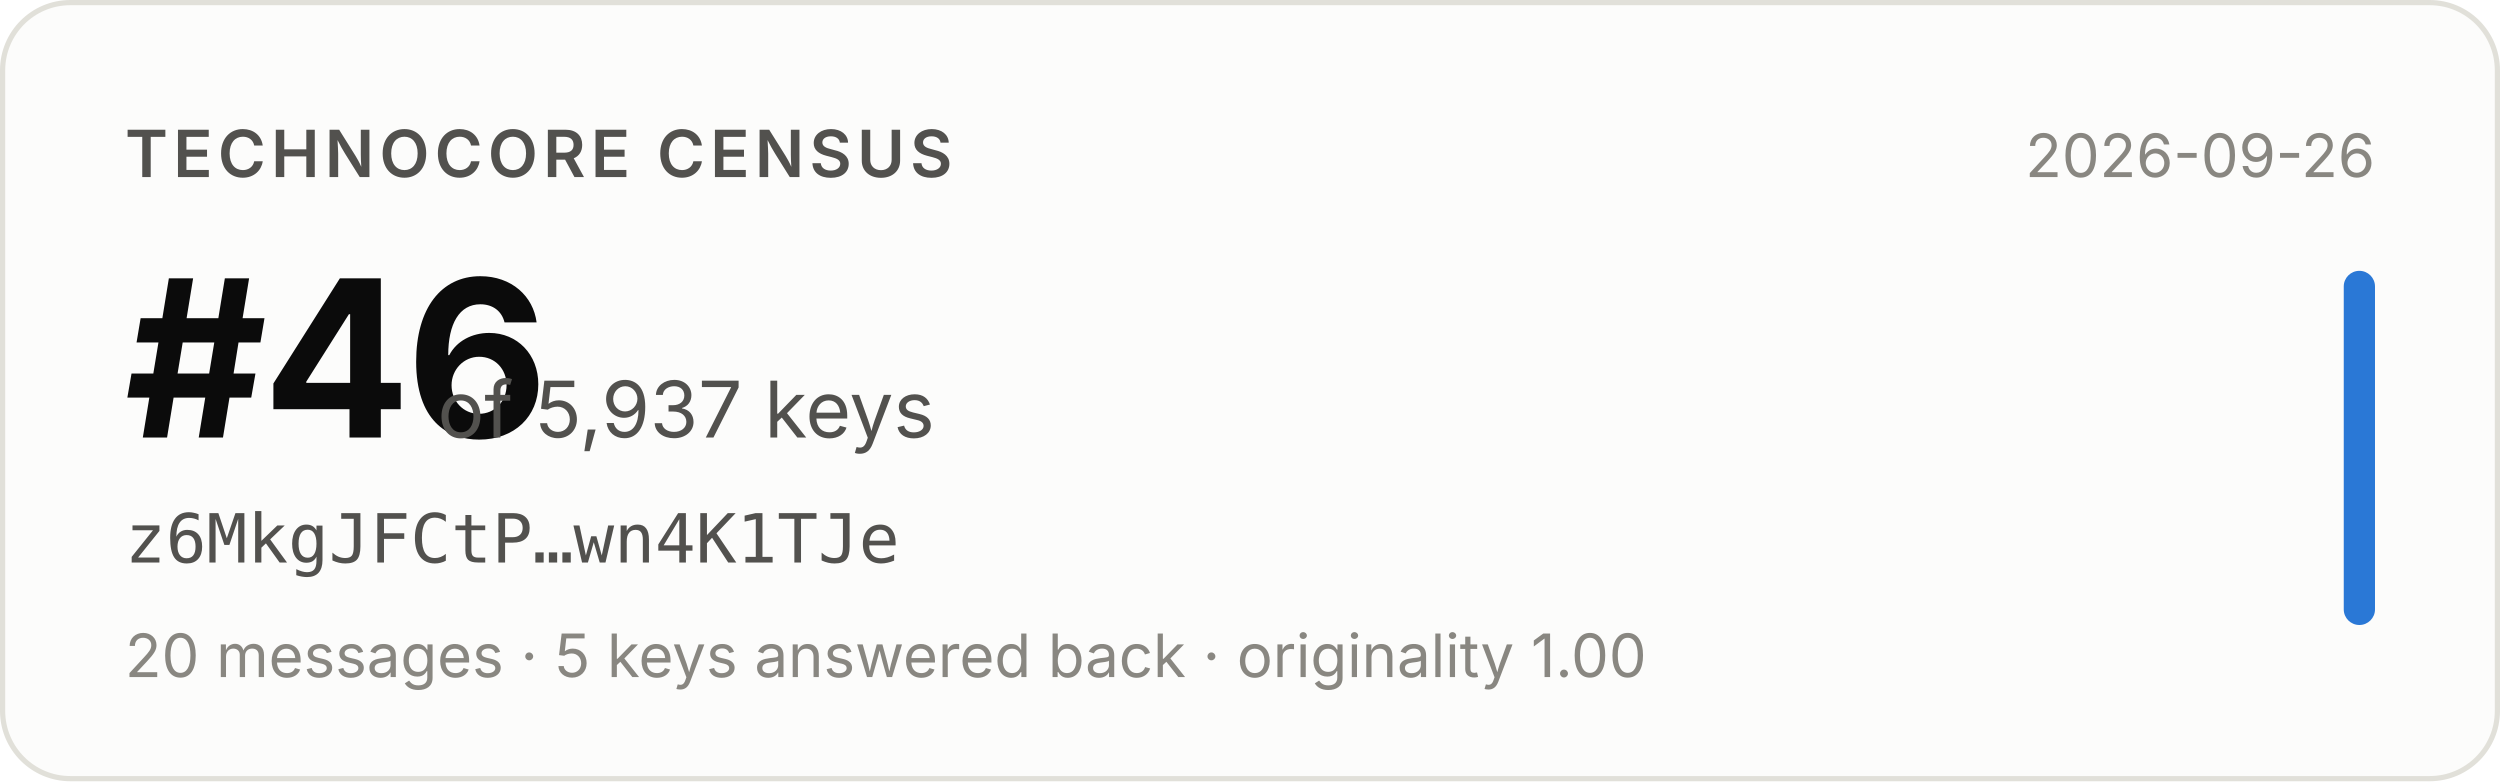
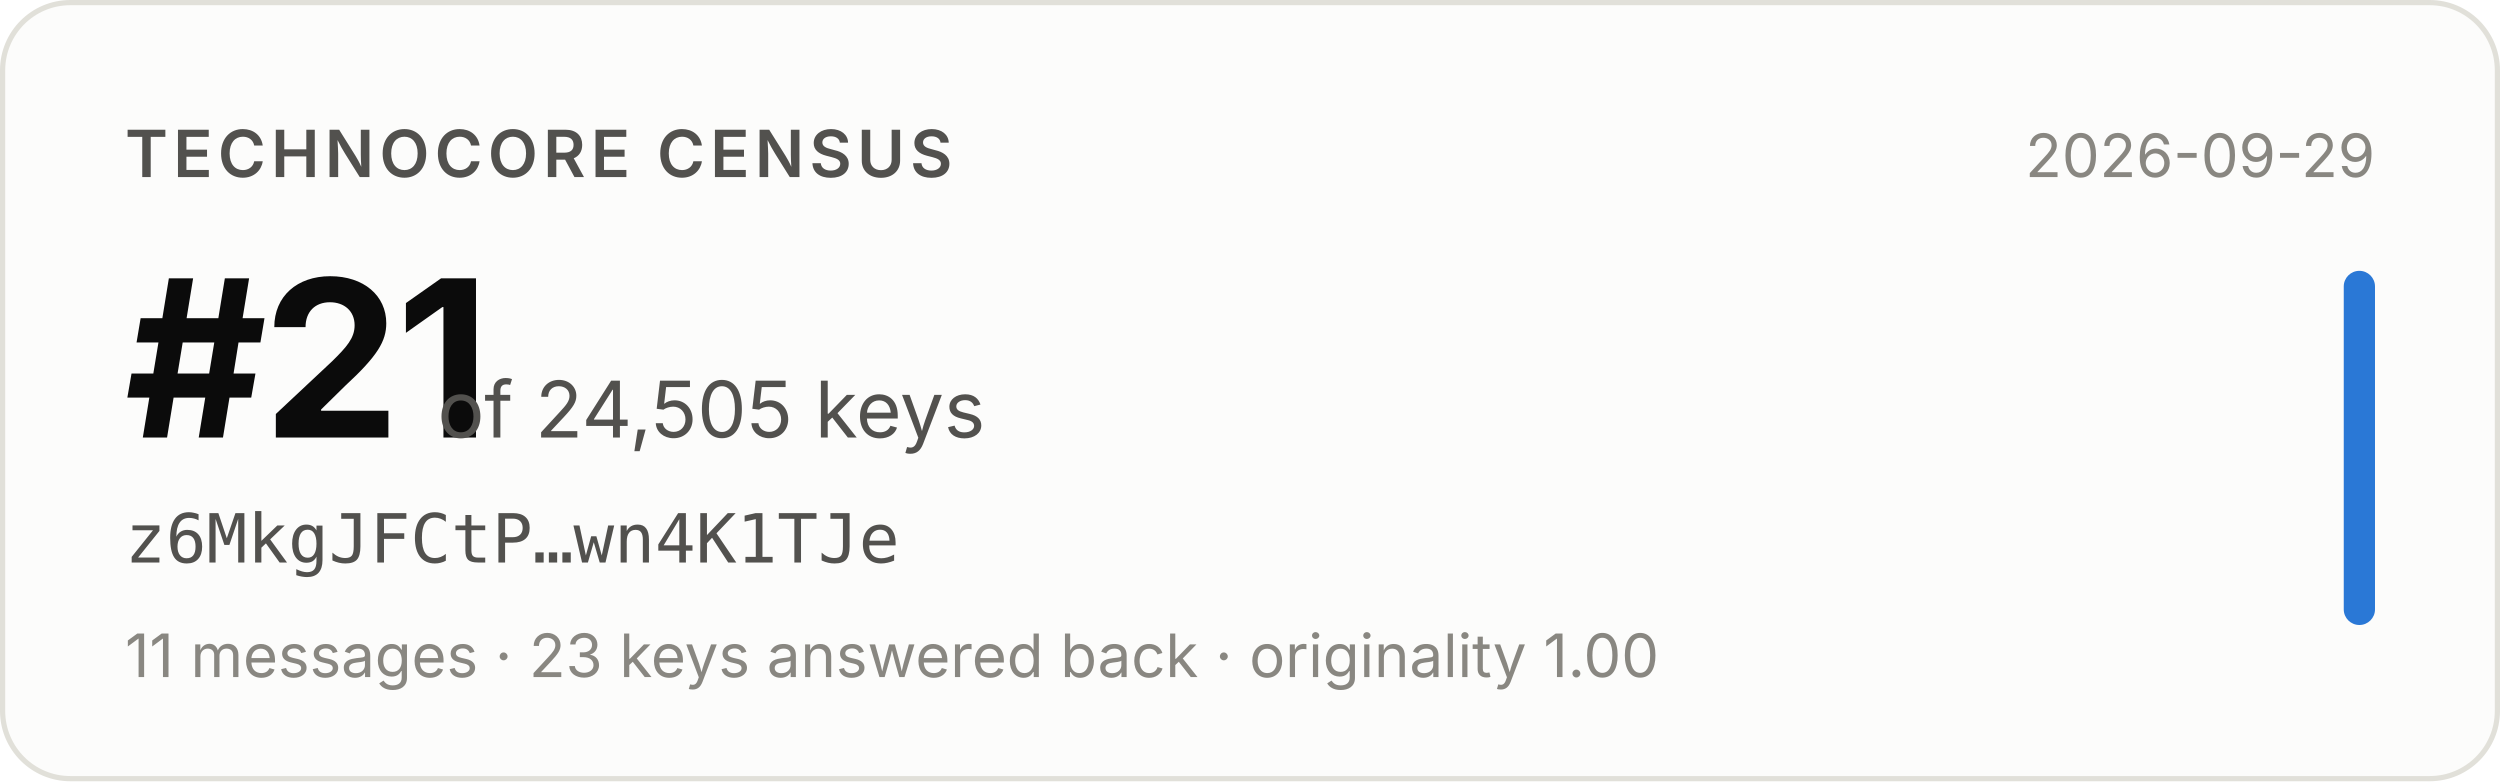
- <svg xmlns="http://www.w3.org/2000/svg" width="480" height="150" viewBox="0 0 480 150" role="img" aria-label="Technocore Census rank #46 of 5,937 keys for z6MkgJFCtP…wn4K1TJe, snapshot 2026-09-26">
+ <svg xmlns="http://www.w3.org/2000/svg" width="480" height="150" viewBox="0 0 480 150" role="img" aria-label="Technocore Census rank #21 of 24,505 keys for z6MkgJFCtP…wn4K1TJe, snapshot 2026-09-29">
  <rect x="0.5" y="0.5" width="479" height="149" rx="13" fill="#fcfcfb" stroke="#e1e0d9" />
  <g font-family="system-ui, -apple-system, 'Segoe UI', sans-serif">
    <text x="24" y="34" font-size="12.5" font-weight="600" fill="#52514e" letter-spacing="0.08em">TECHNOCORE CENSUS</text>
-     <text x="24" y="84" font-size="42" font-weight="650" fill="#0b0b0b" letter-spacing="-0.02em">#46</text>
-     <text x="84" y="84" font-size="15" fill="#52514e">of 5,937 keys</text>
+     <text x="24" y="84" font-size="42" font-weight="650" fill="#0b0b0b" letter-spacing="-0.02em">#21</text>
+     <text x="84" y="84" font-size="15" fill="#52514e">of 24,505 keys</text>
    <text x="24" y="108" font-size="13" fill="#52514e" font-family="ui-monospace, SFMono-Regular, Menlo, monospace">z6MkgJFCtP…wn4K1TJe</text>
-     <text x="24" y="130" font-size="11.5" fill="#898781">20 messages · 5 keys answered back · originality 1.00</text>
-     <text x="456" y="34" font-size="11.5" fill="#898781" text-anchor="end">2026-09-26</text>
+     <text x="24" y="130" font-size="11.5" fill="#898781">11 messages · 23 keys answered back · originality 1.00</text>
+     <text x="456" y="34" font-size="11.5" fill="#898781" text-anchor="end">2026-09-29</text>
    <rect x="450" y="52" width="6" height="68" rx="3" fill="#2a78d6" />
  </g>
</svg>
